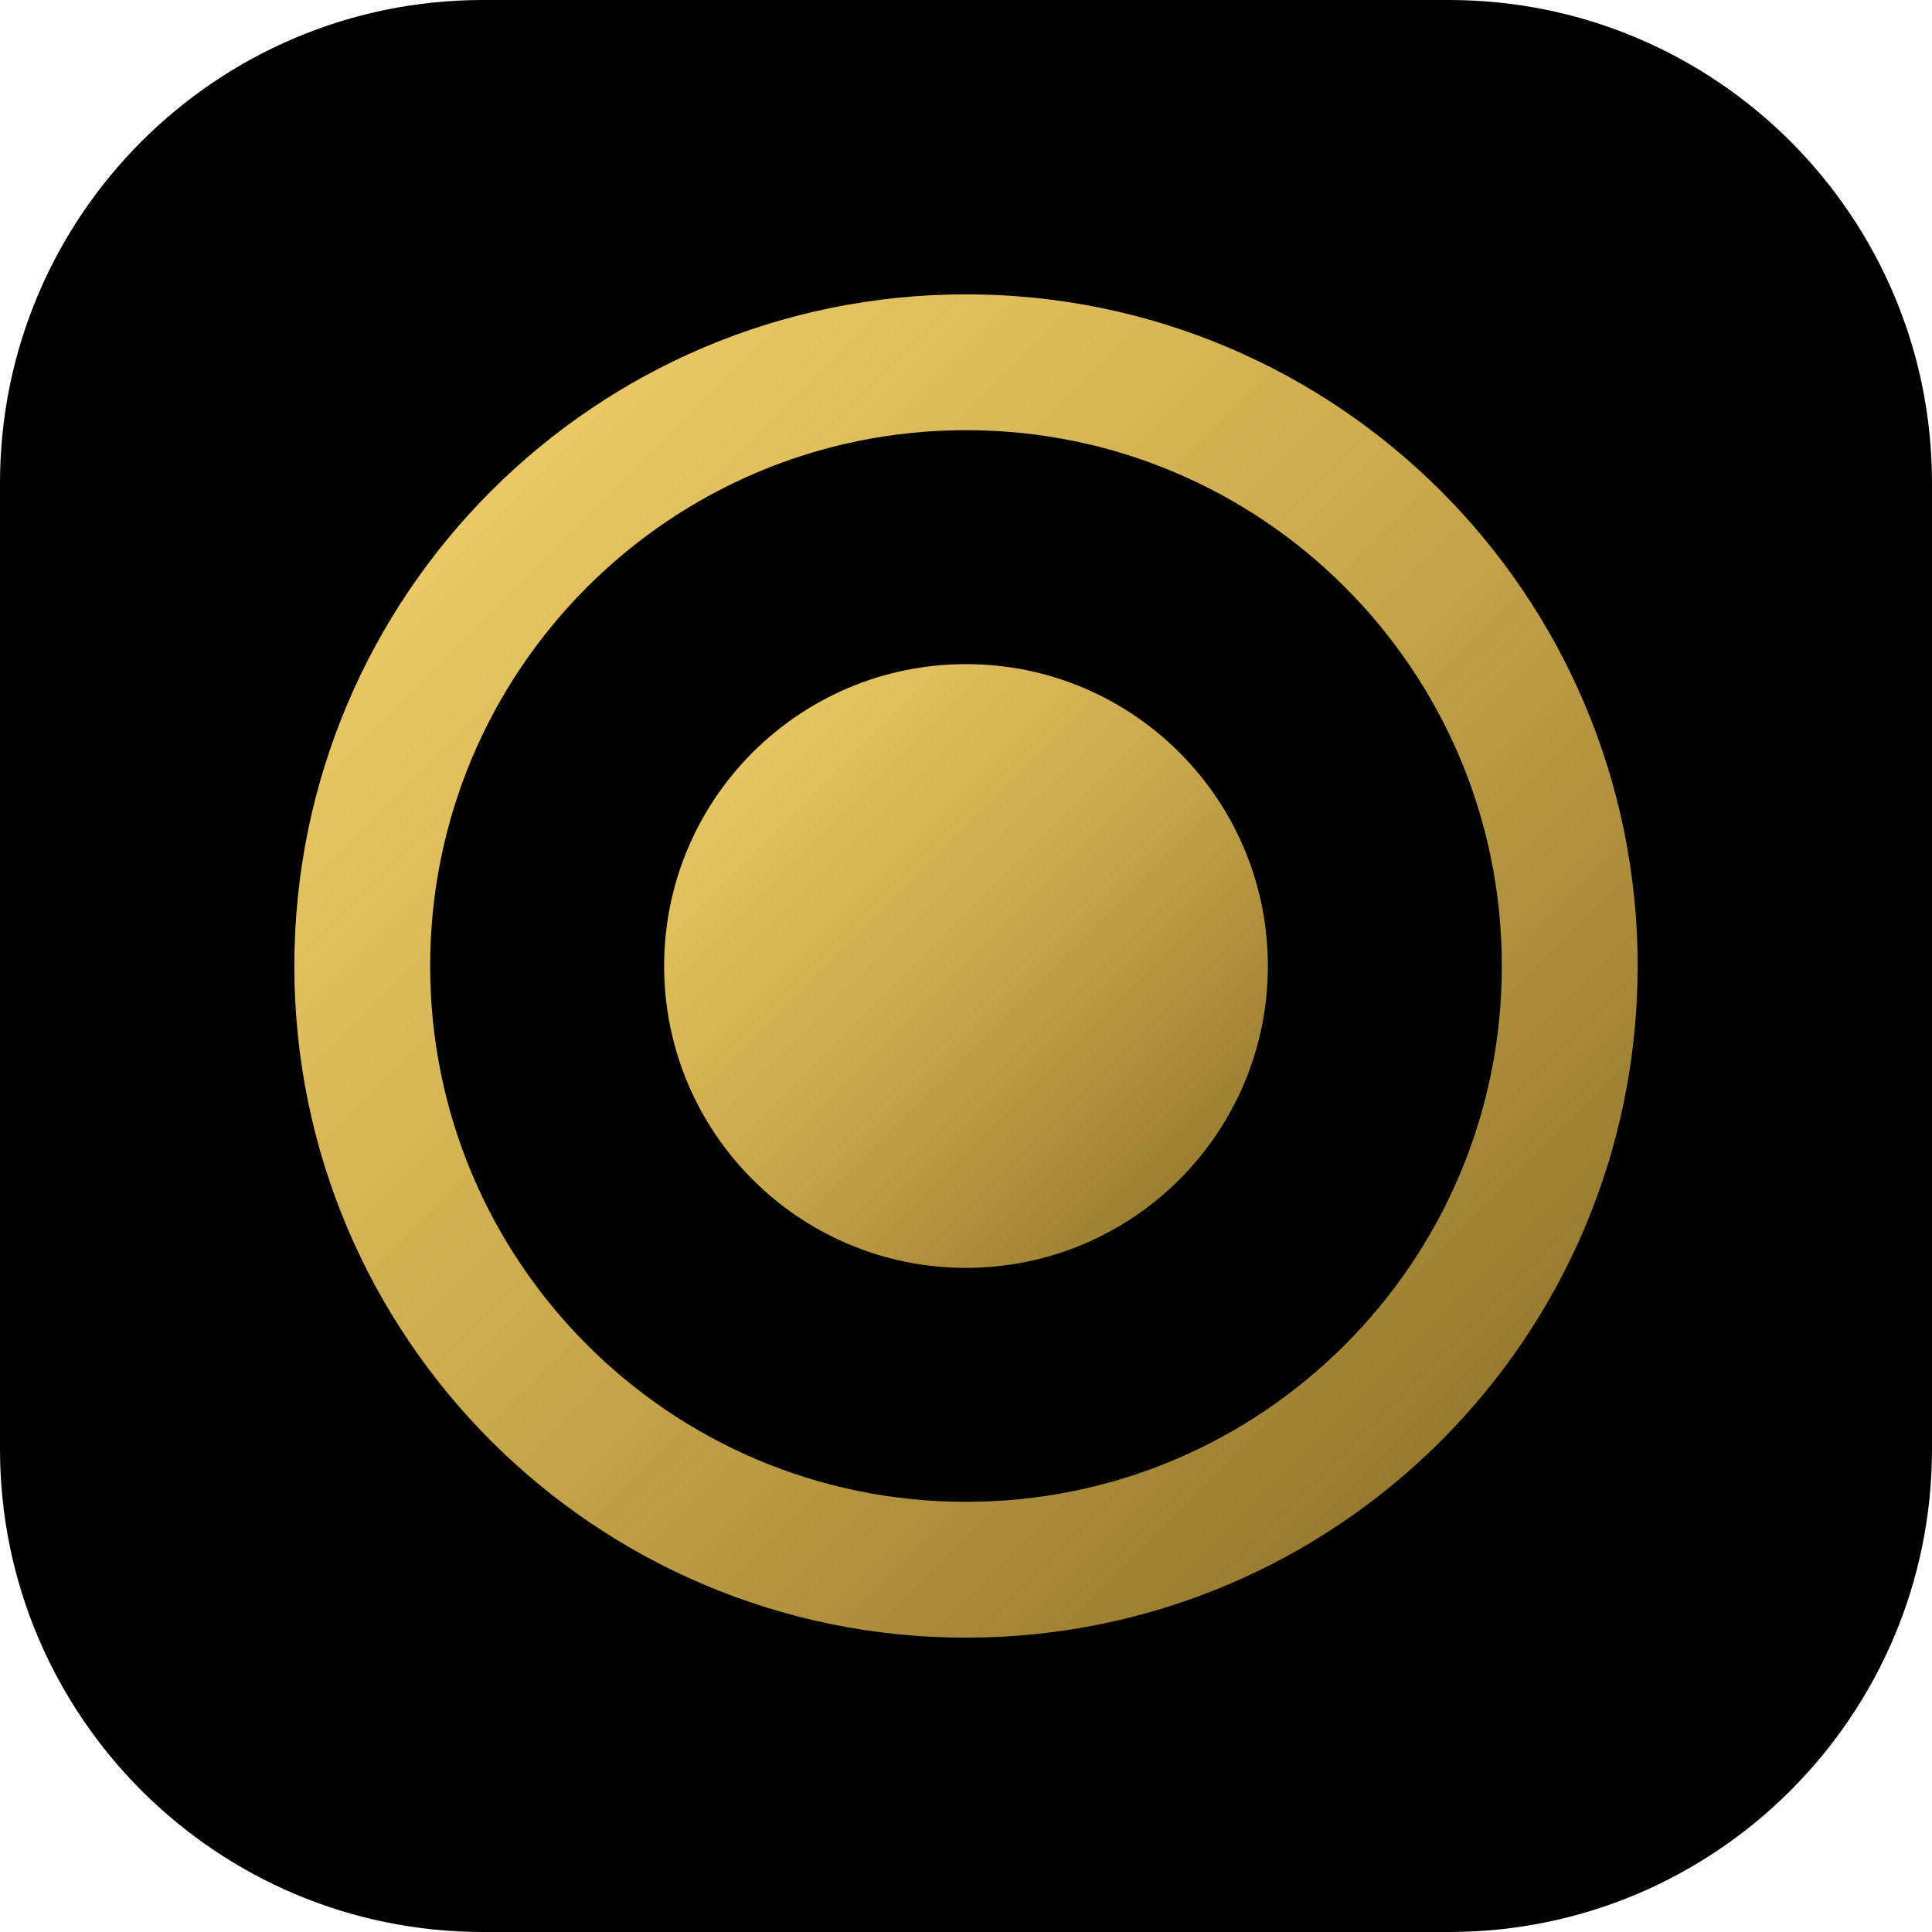
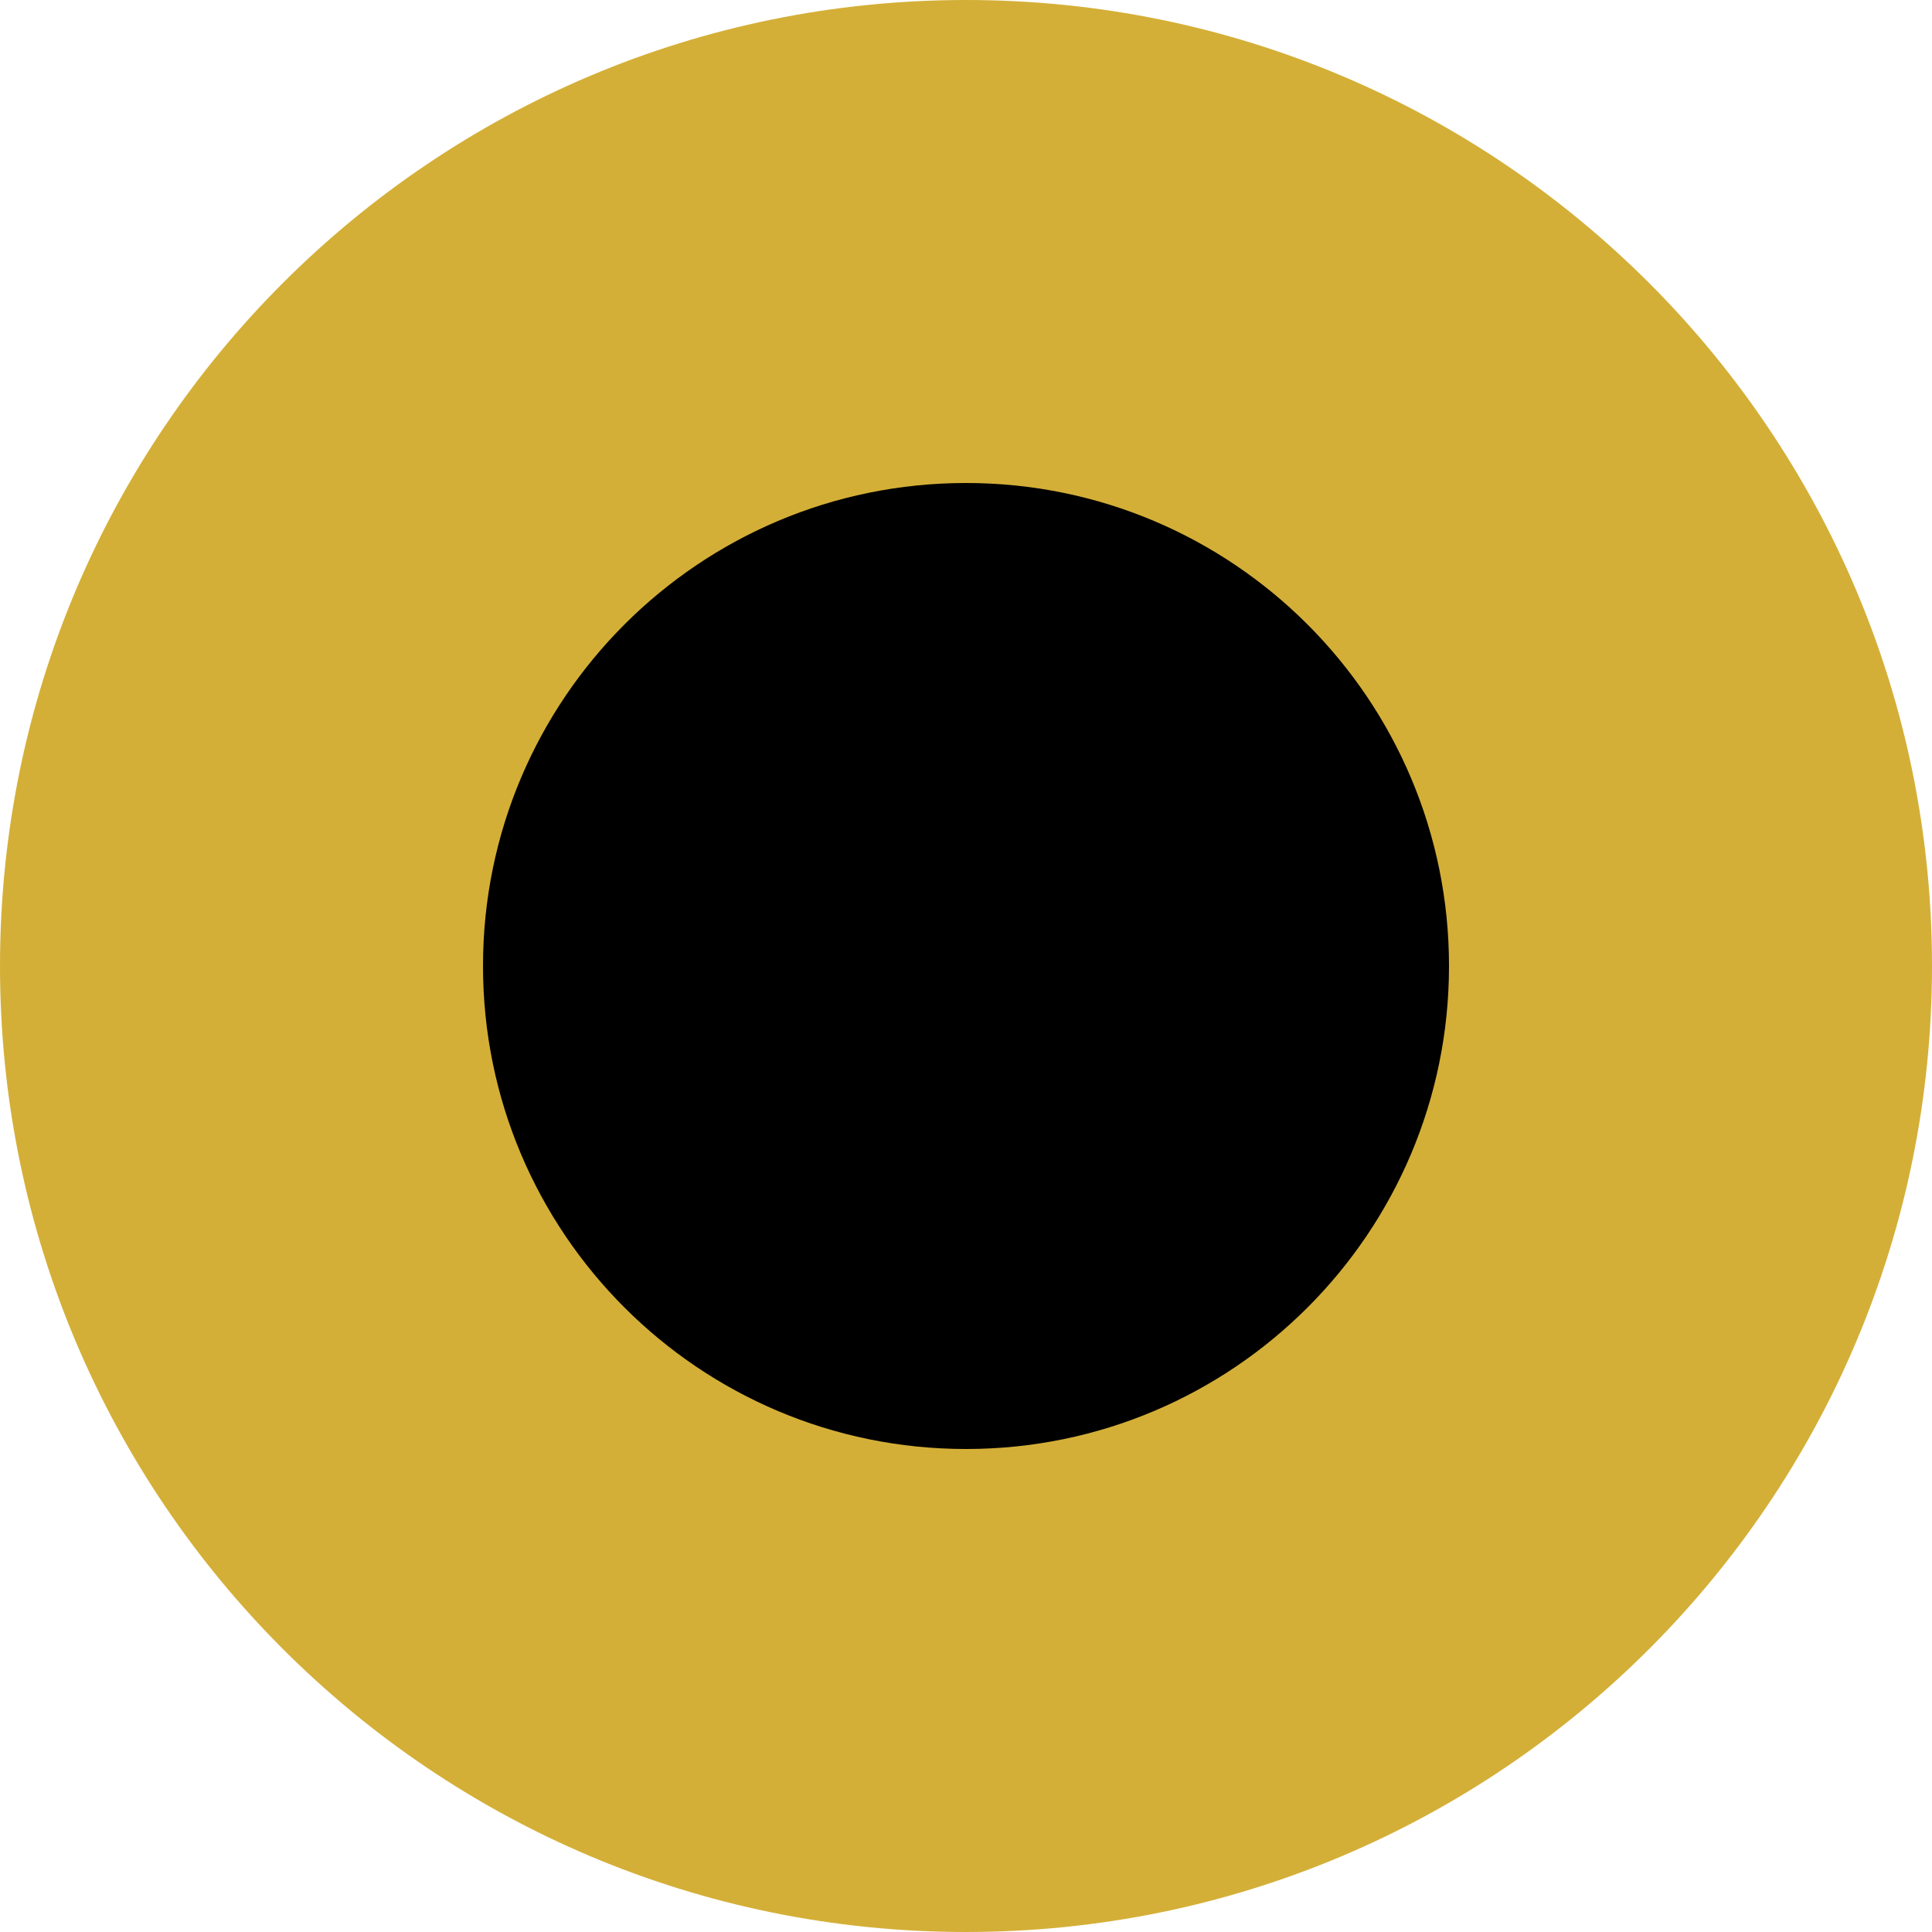
- <svg xmlns="http://www.w3.org/2000/svg" viewBox="0 0 512 512">
-   <defs>
-     <linearGradient id="prime-gold" x1="0%" y1="0%" x2="100%" y2="100%">
-       <stop offset="0%" stop-color="#F2D06B" />
-       <stop offset="50%" stop-color="#C9A84C" />
-       <stop offset="100%" stop-color="#8A6E27" />
-     </linearGradient>
-   </defs>
-   <rect width="512" height="512" rx="128" fill="#000000" />
-   <circle cx="256" cy="256" r="160" stroke="url(#prime-gold)" stroke-width="36" fill="none" />
-   <circle cx="256" cy="256" r="80" fill="url(#prime-gold)" />
+ <svg xmlns="http://www.w3.org/2000/svg" viewBox="0 0 100 100">
+   <circle cx="50" cy="50" r="50" fill="#D4AF37" />
+   <circle cx="50" cy="50" r="25" fill="#000000" />
</svg>
